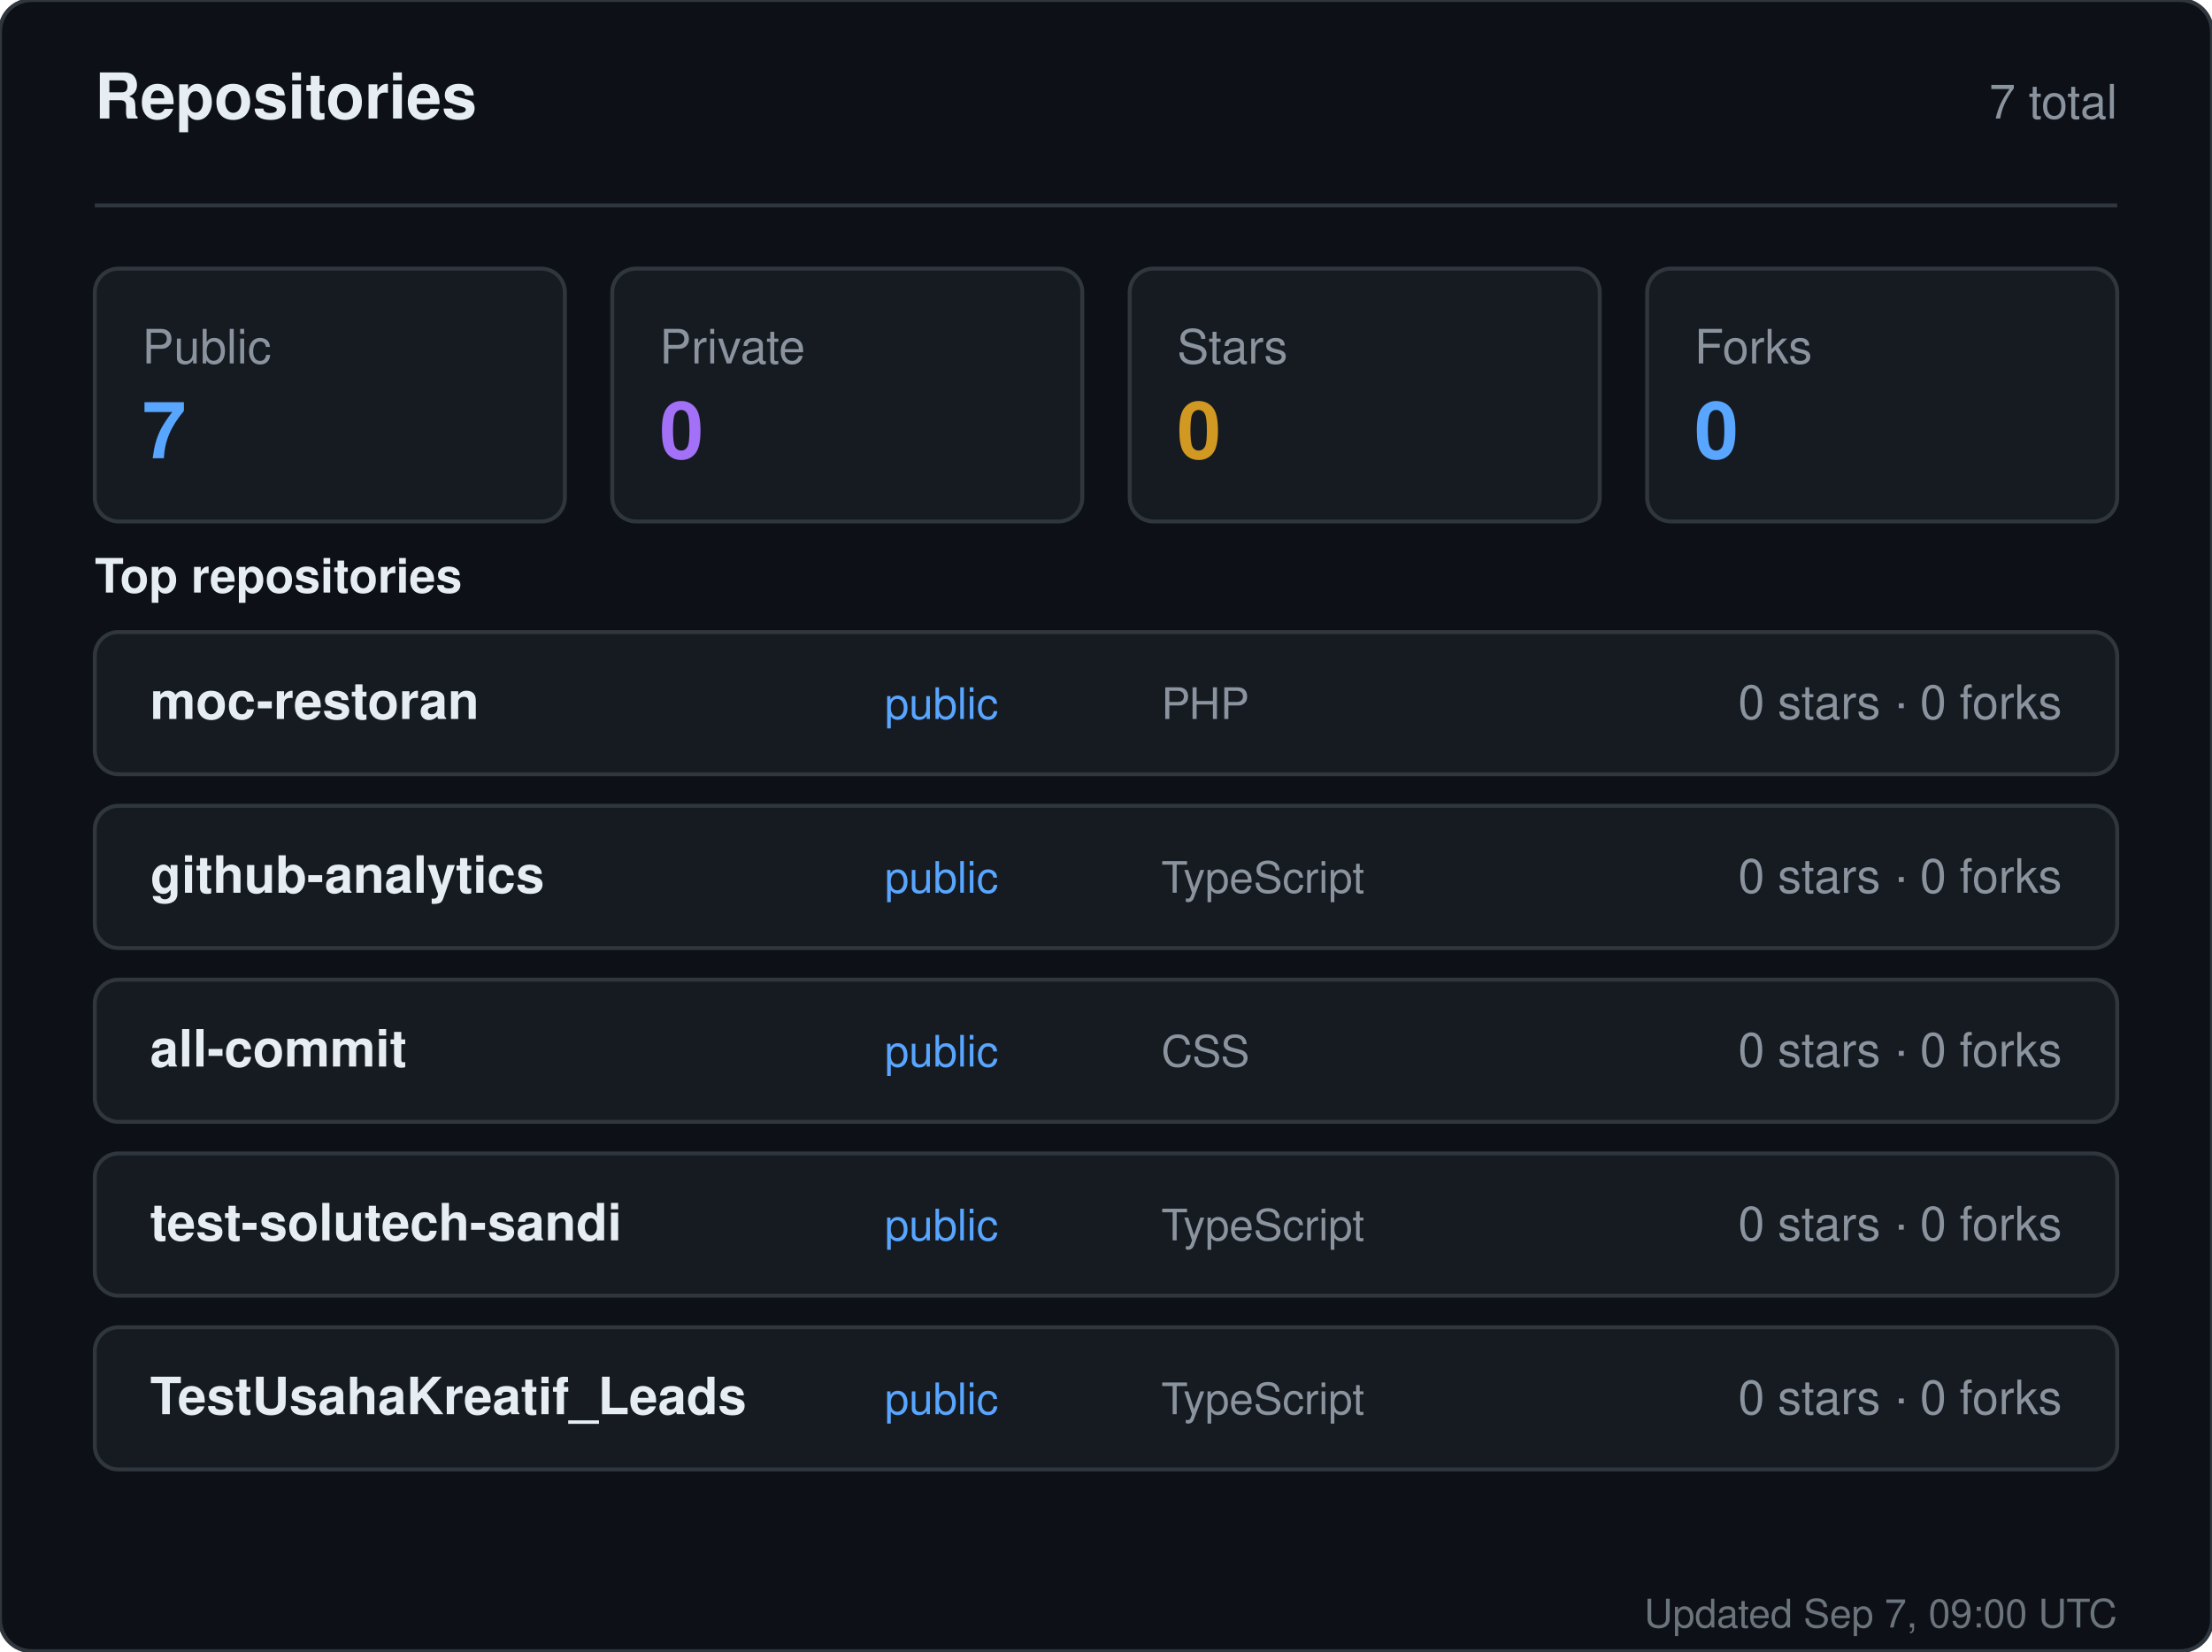
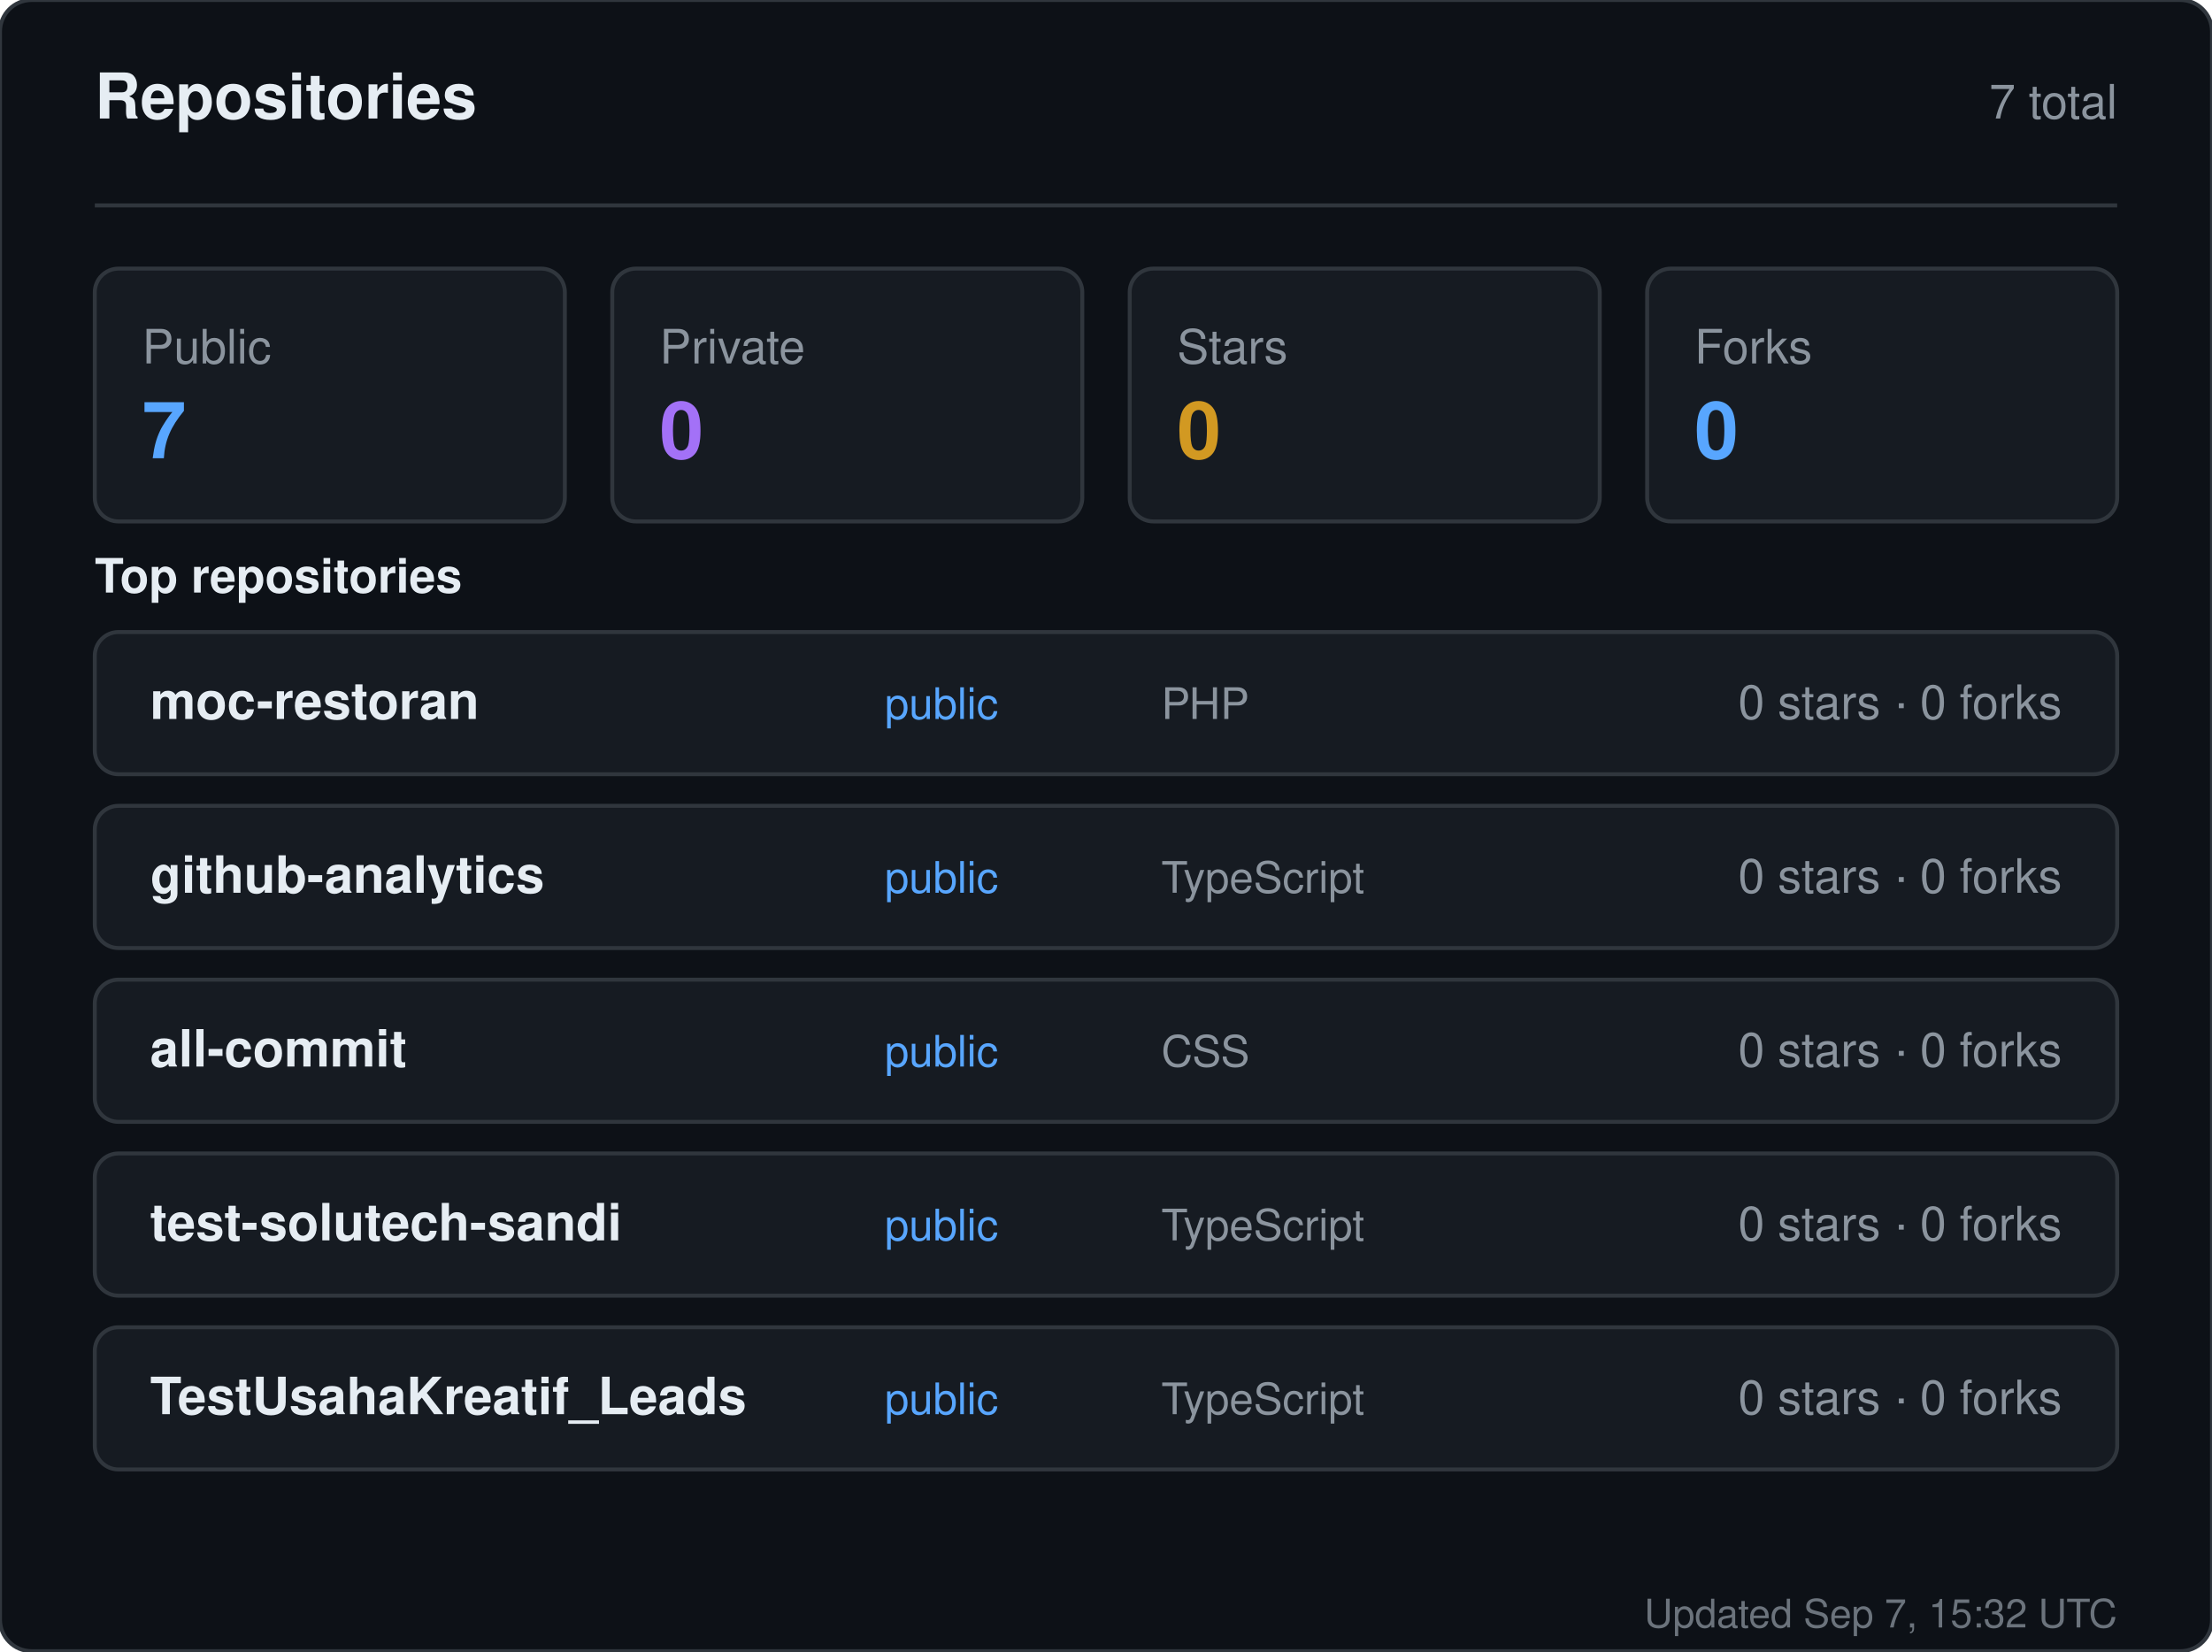
<svg xmlns="http://www.w3.org/2000/svg" width="560" height="418" viewBox="0 0 560 418" role="img" aria-label="Repositories for sandiirawan12">
  <rect width="560" height="418" rx="8" fill="#0d1117" stroke="#30363d" />
  <g font-family="-apple-system, BlinkMacSystemFont, Segoe UI, Helvetica, Arial, sans-serif">
    <text x="24" y="30" fill="#e6edf3" font-size="16" font-weight="700">Repositories</text>
    <text x="536" y="30" fill="#8b949e" font-size="12" text-anchor="end">7 total</text>
    <line x1="24" y1="52" x2="536" y2="52" stroke="#30363d" />
    <rect x="24" y="68" width="119" height="64" rx="6" fill="#161b22" stroke="#30363d" />
    <text x="36" y="92" fill="#8b949e" font-size="12">Public</text>
    <text x="36" y="116" fill="#58a6ff" font-size="20" font-weight="700">7</text>
    <rect x="155" y="68" width="119" height="64" rx="6" fill="#161b22" stroke="#30363d" />
    <text x="167" y="92" fill="#8b949e" font-size="12">Private</text>
    <text x="167" y="116" fill="#a371f7" font-size="20" font-weight="700">0</text>
    <rect x="286" y="68" width="119" height="64" rx="6" fill="#161b22" stroke="#30363d" />
    <text x="298" y="92" fill="#8b949e" font-size="12">Stars</text>
    <text x="298" y="116" fill="#d29922" font-size="20" font-weight="700">0</text>
    <rect x="417" y="68" width="119" height="64" rx="6" fill="#161b22" stroke="#30363d" />
    <text x="429" y="92" fill="#8b949e" font-size="12">Forks</text>
    <text x="429" y="116" fill="#58a6ff" font-size="20" font-weight="700">0</text>
    <text x="24" y="150" fill="#e6edf3" font-size="12" font-weight="600">Top repositories</text>
    <rect x="24" y="160" width="512" height="36" rx="6" fill="#161b22" stroke="#30363d" />
    <text x="38" y="182" fill="#e6edf3" font-size="13" font-weight="600">moc-restoran</text>
    <text x="224" y="182" fill="#58a6ff" font-size="11">public</text>
    <text x="294" y="182" fill="#8b949e" font-size="11">PHP</text>
    <text x="522" y="182" fill="#8b949e" font-size="12" text-anchor="end">0 stars · 0 forks</text>
    <rect x="24" y="204" width="512" height="36" rx="6" fill="#161b22" stroke="#30363d" />
    <text x="38" y="226" fill="#e6edf3" font-size="13" font-weight="600">github-analytics</text>
    <text x="224" y="226" fill="#58a6ff" font-size="11">public</text>
    <text x="294" y="226" fill="#8b949e" font-size="11">TypeScript</text>
    <text x="522" y="226" fill="#8b949e" font-size="12" text-anchor="end">0 stars · 0 forks</text>
    <rect x="24" y="248" width="512" height="36" rx="6" fill="#161b22" stroke="#30363d" />
    <text x="38" y="270" fill="#e6edf3" font-size="13" font-weight="600">all-commit</text>
    <text x="224" y="270" fill="#58a6ff" font-size="11">public</text>
    <text x="294" y="270" fill="#8b949e" font-size="11">CSS</text>
    <text x="522" y="270" fill="#8b949e" font-size="12" text-anchor="end">0 stars · 0 forks</text>
    <rect x="24" y="292" width="512" height="36" rx="6" fill="#161b22" stroke="#30363d" />
    <text x="38" y="314" fill="#e6edf3" font-size="13" font-weight="600">test-solutech-sandi</text>
    <text x="224" y="314" fill="#58a6ff" font-size="11">public</text>
    <text x="294" y="314" fill="#8b949e" font-size="11">TypeScript</text>
    <text x="522" y="314" fill="#8b949e" font-size="12" text-anchor="end">0 stars · 0 forks</text>
    <rect x="24" y="336" width="512" height="36" rx="6" fill="#161b22" stroke="#30363d" />
    <text x="38" y="358" fill="#e6edf3" font-size="13" font-weight="600">TestUsahaKreatif_Leads</text>
    <text x="224" y="358" fill="#58a6ff" font-size="11">public</text>
    <text x="294" y="358" fill="#8b949e" font-size="11">TypeScript</text>
    <text x="522" y="358" fill="#8b949e" font-size="12" text-anchor="end">0 stars · 0 forks</text>
-     <text x="536" y="412" fill="#8b949e" font-size="10" text-anchor="end" opacity="0.75">Updated Sep 7, 09:00 UTC</text>
+     <text x="536" y="412" fill="#8b949e" font-size="10" text-anchor="end" opacity="0.75">Updated Sep 7, 15:32 UTC</text>
  </g>
</svg>
